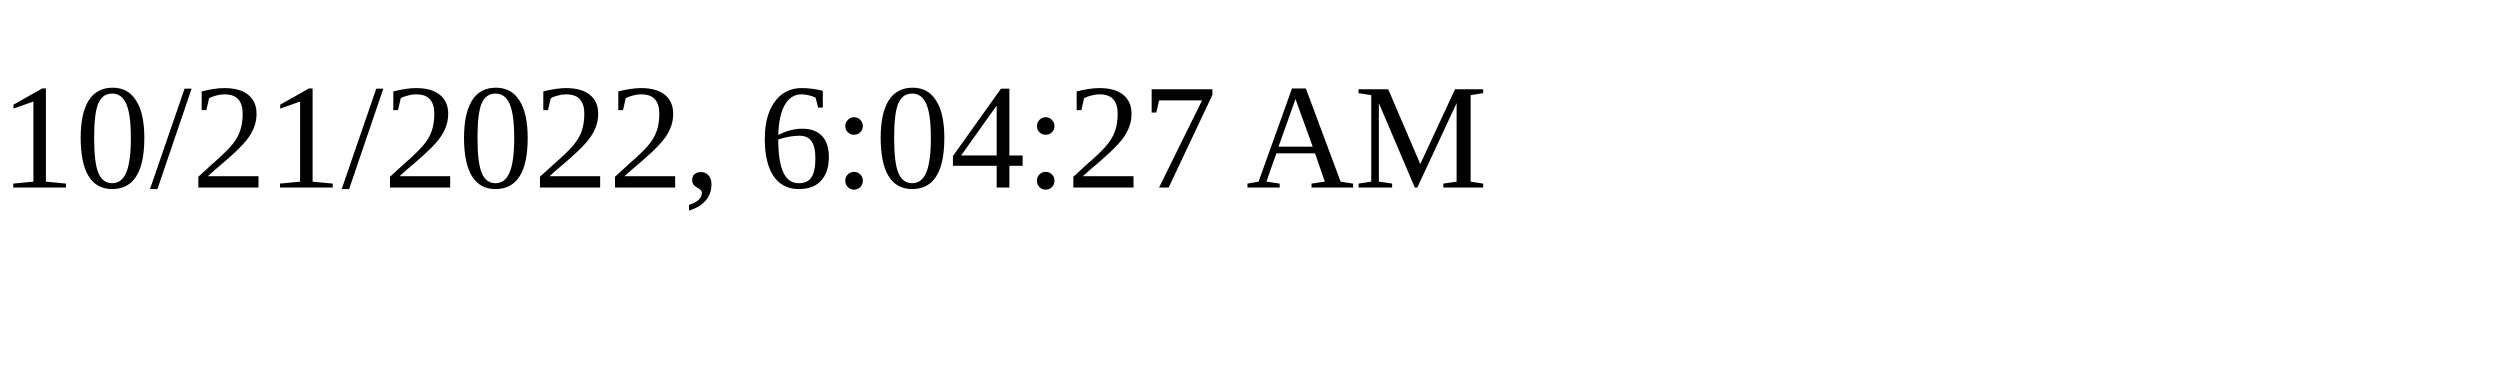
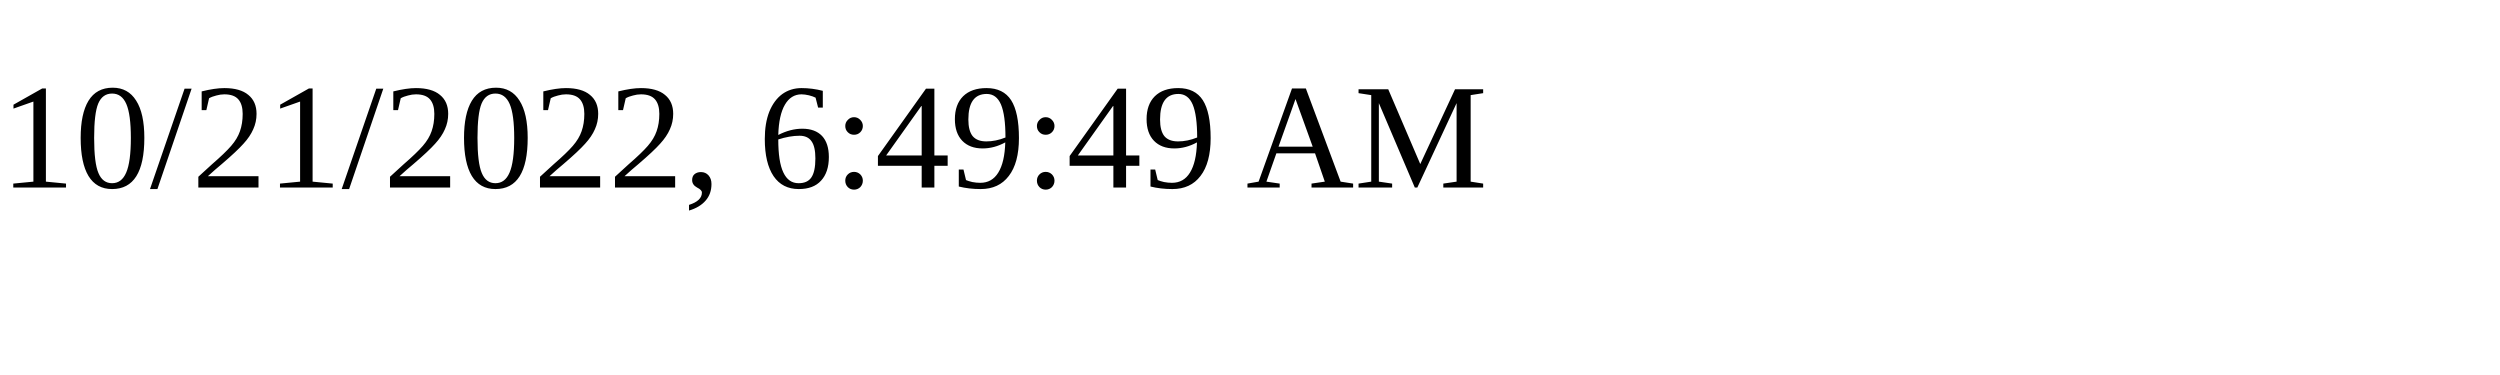
<svg xmlns="http://www.w3.org/2000/svg" height="30" width="200">
-   <text x="0" y="15">10/21/2022, 6:04:27 AM</text>
+   <text x="0" y="15">10/21/2022, 6:49:49 AM</text>
</svg>
